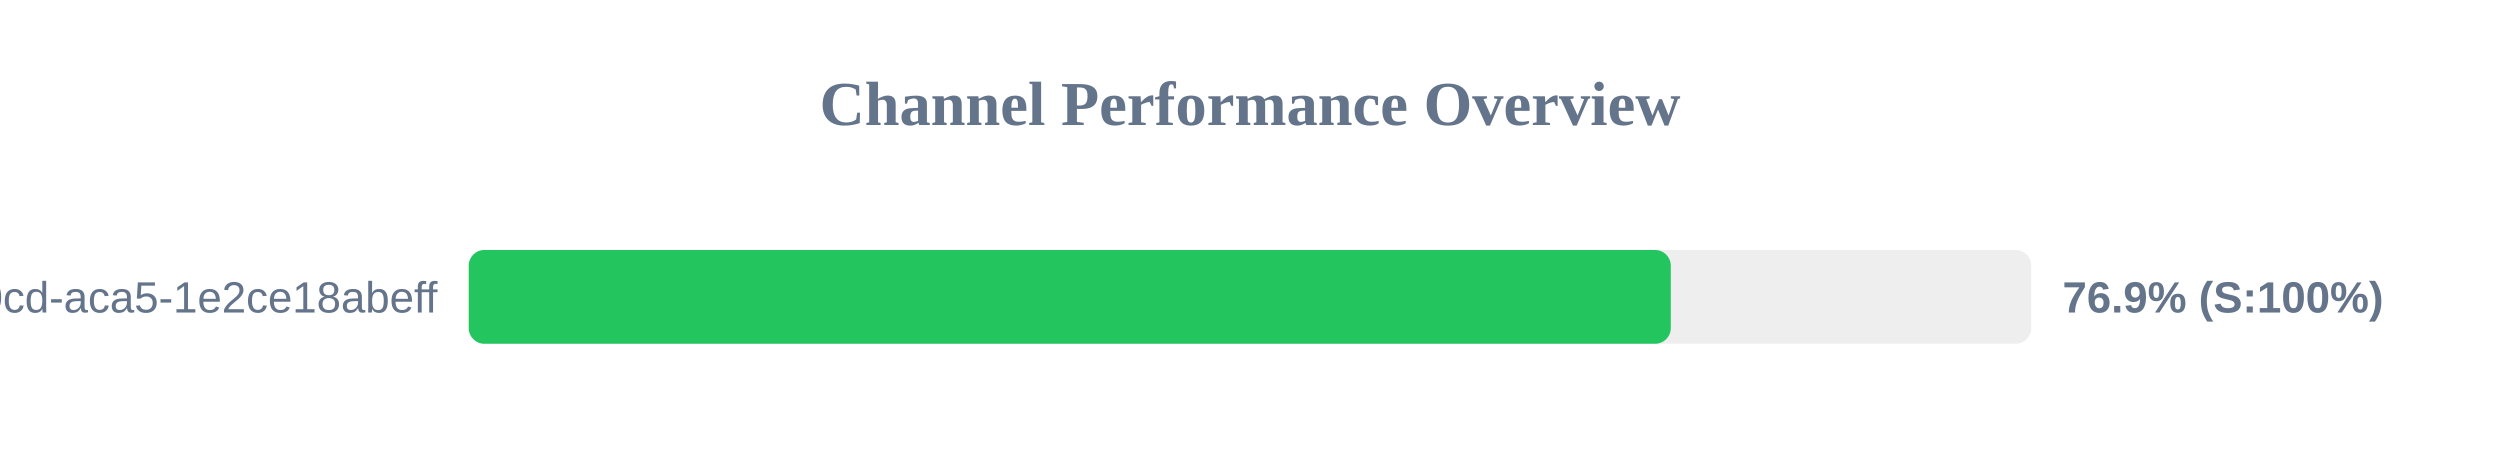
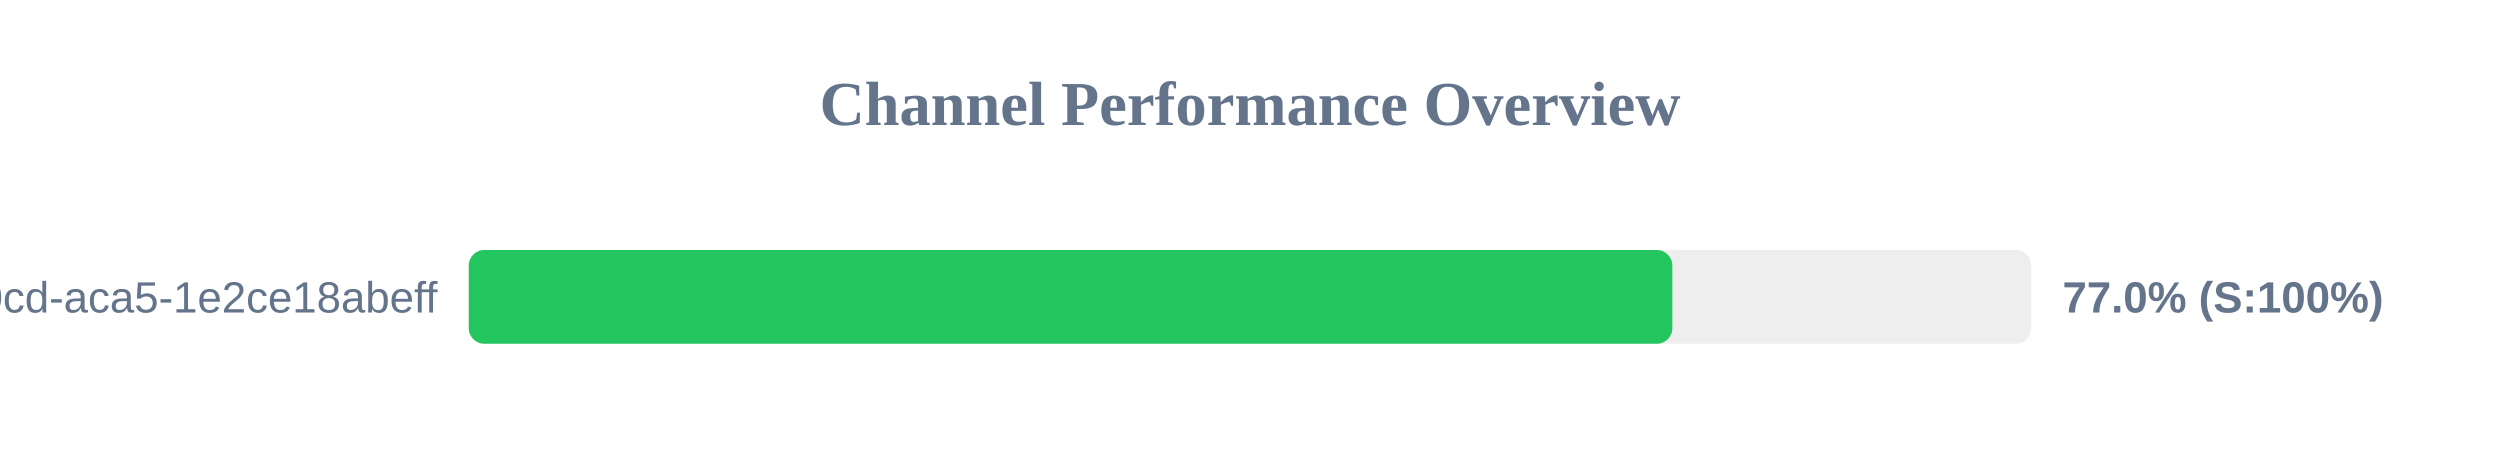
<svg xmlns="http://www.w3.org/2000/svg" width="800" height="150" version="1.1">
  <style>
        .row { font: 14px Arial; fill: #64748b; }
        .score { font: bold 14px Arial; fill: #64748b; }
    </style>
  <text x="400" y="40" text-anchor="middle" font-size="20px" font-weight="bold" fill="#64748b">Channel Performance Overview</text>
  <rect x="150" y="80" width="500" height="30" fill="#eee" rx="5" />
-   <rect x="150" y="80" width="384.65" height="30" fill="#22c55e" rx="5" />
+   <rect x="150" y="80" width="385.15" height="30" fill="#22c55e" rx="5" />
  <text x="140" y="100" text-anchor="end" class="row">?uuid=ebbeef45-0fd8-40cd-aca5-1e2ce18abeff</text>
-   <text x="660" y="100" text-anchor="start" class="score">76.9% (S:100%)</text>
+   <text x="660" y="100" text-anchor="start" class="score">77.0% (S:100%)</text>
</svg>
